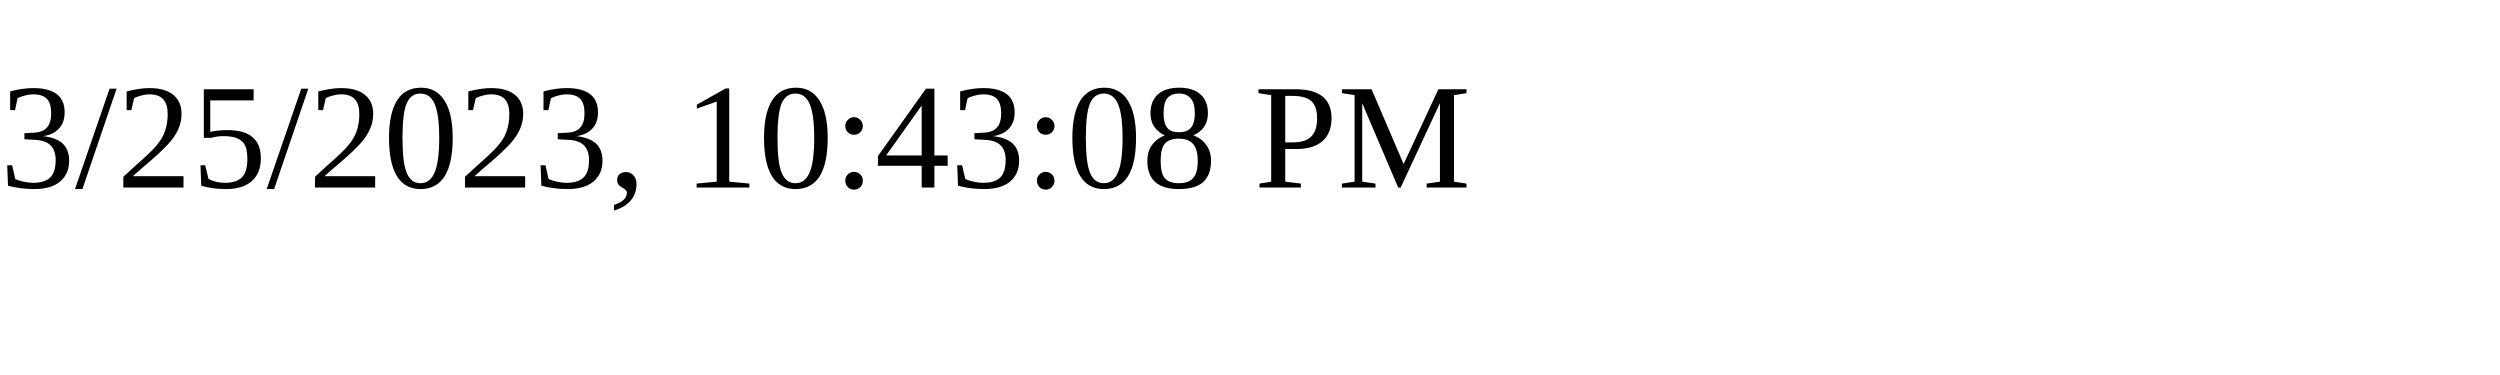
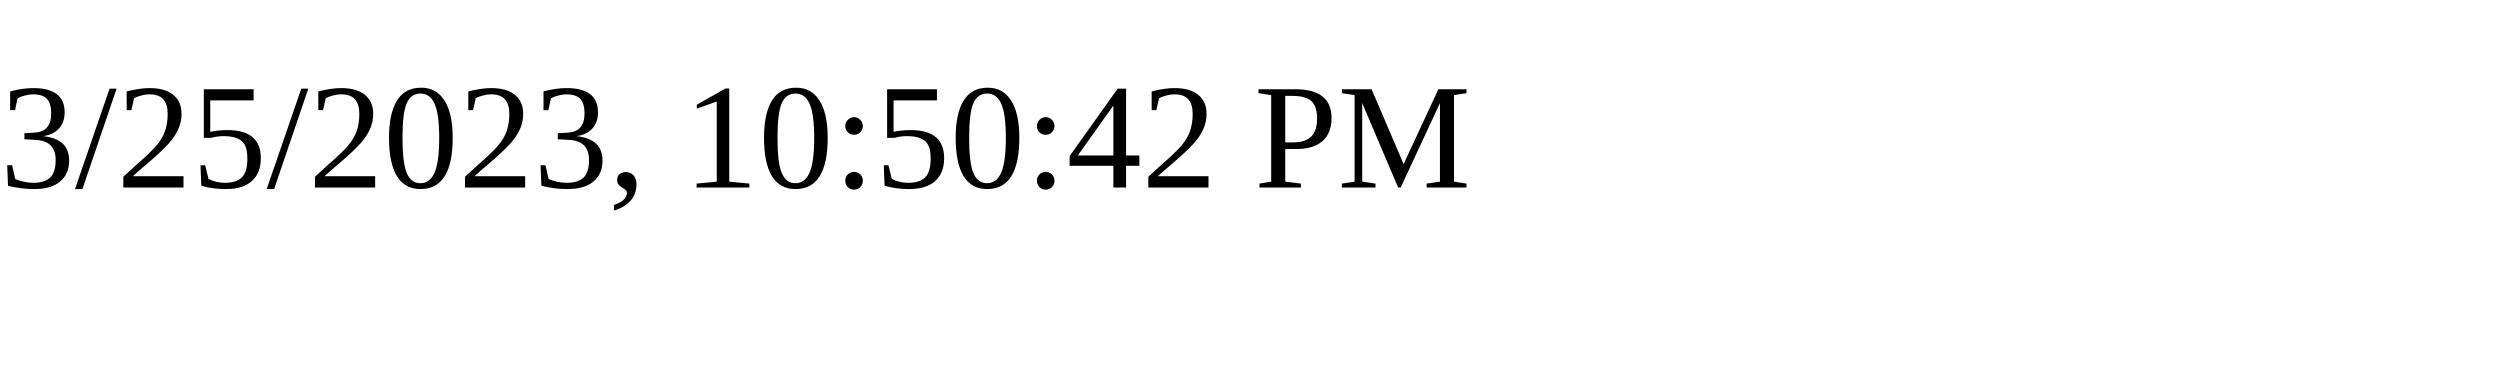
<svg xmlns="http://www.w3.org/2000/svg" height="30" width="200">
-   <text x="0" y="15">3/25/2023, 10:43:08 PM</text>
+   <text x="0" y="15">3/25/2023, 10:50:42 PM</text>
</svg>
